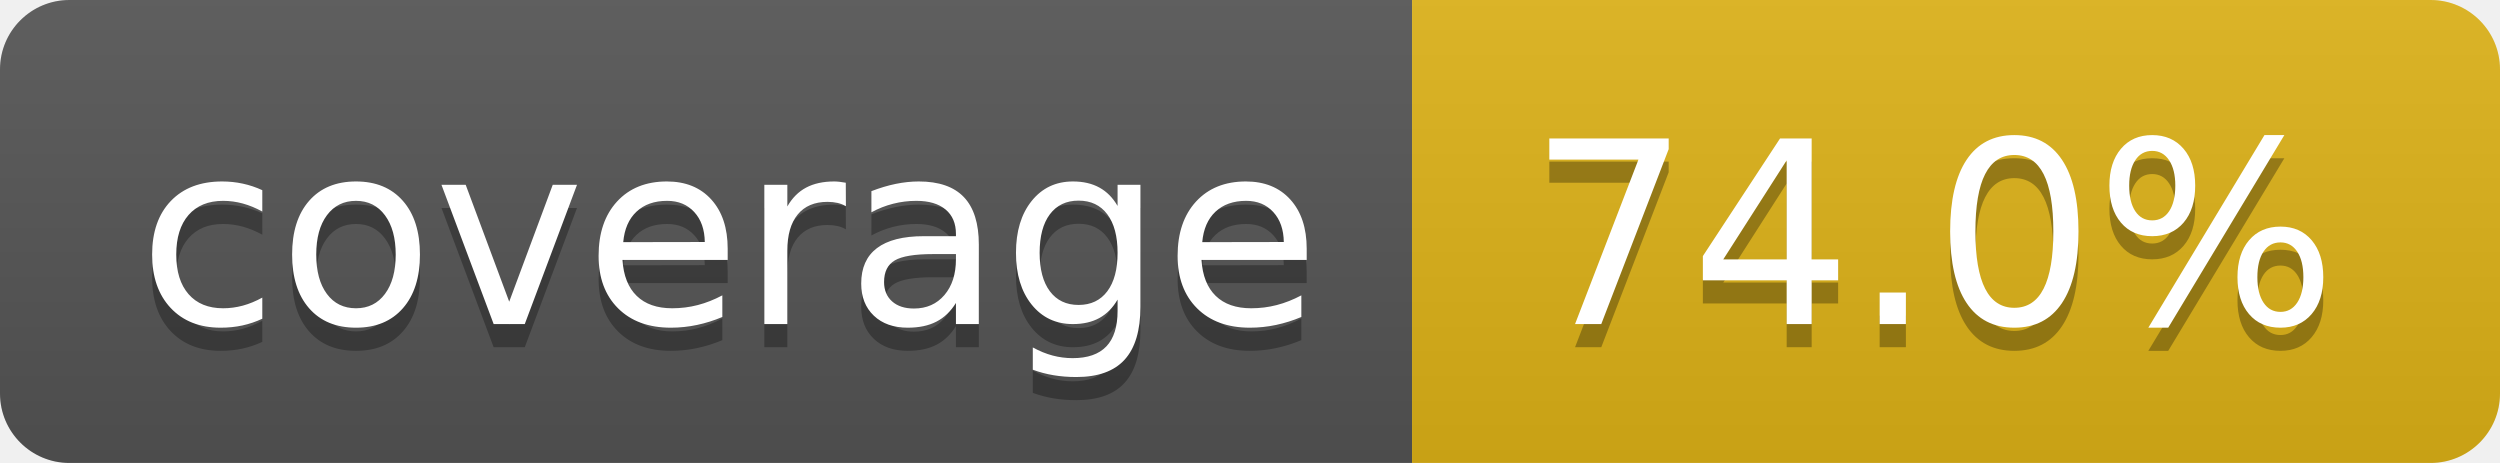
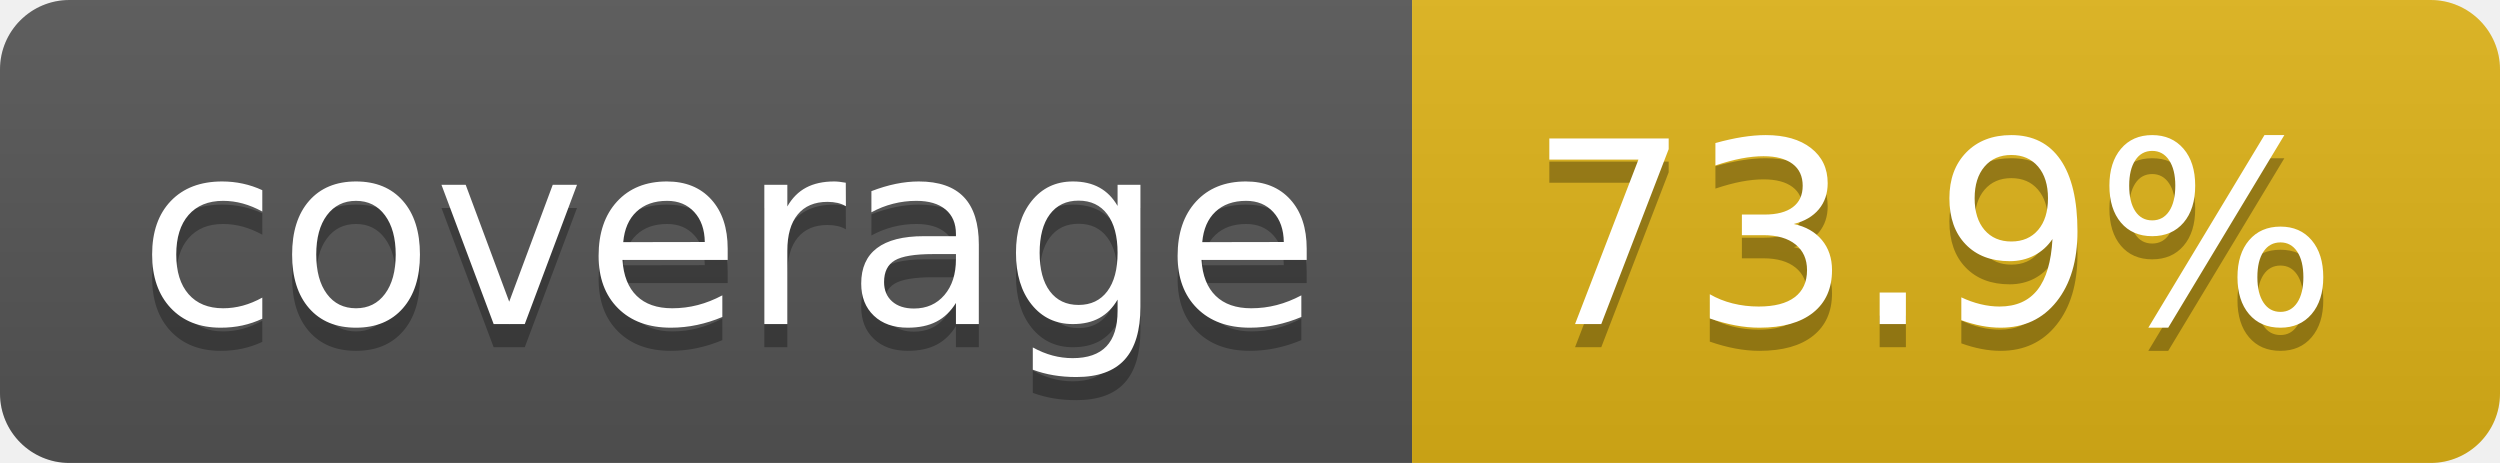
- <svg xmlns="http://www.w3.org/2000/svg" width="108" height="20" role="img" aria-label="coverage: 74.0%">
+ <svg xmlns="http://www.w3.org/2000/svg" width="108" height="20" role="img" aria-label="coverage: 73.9%">
  <linearGradient id="s" x2="0" y2="100%">
    <stop offset="0" stop-color="#bbb" stop-opacity=".1" />
    <stop offset="1" stop-opacity=".1" />
  </linearGradient>
  <clipPath id="r">
    <rect width="108" height="20" rx="3" fill="#fff" />
  </clipPath>
  <g clip-path="url(#r)">
    <rect width="61" height="20" fill="#555" />
    <rect x="61" width="47" height="20" fill="#dfb317" />
    <rect width="108" height="20" fill="url(#s)" />
  </g>
  <g fill="#fff" text-anchor="middle" font-family="Verdana,Geneva,DejaVu Sans,sans-serif" text-rendering="geometricPrecision" font-size="110">
    <text aria-hidden="true" x="315" y="150" fill="#010101" fill-opacity=".3" transform="scale(.1)" textLength="510">coverage</text>
    <text x="315" y="140" transform="scale(.1)" fill="#fff" textLength="510">coverage</text>
-     <text aria-hidden="true" x="835" y="150" fill="#010101" fill-opacity=".3" transform="scale(.1)" textLength="370">74.0%</text>
-     <text x="835" y="140" transform="scale(.1)" fill="#fff" textLength="370">74.0%</text>
+     <text aria-hidden="true" x="835" y="150" fill="#010101" fill-opacity=".3" transform="scale(.1)" textLength="370">73.9%</text>
+     <text x="835" y="140" transform="scale(.1)" fill="#fff" textLength="370">73.9%</text>
  </g>
</svg>
